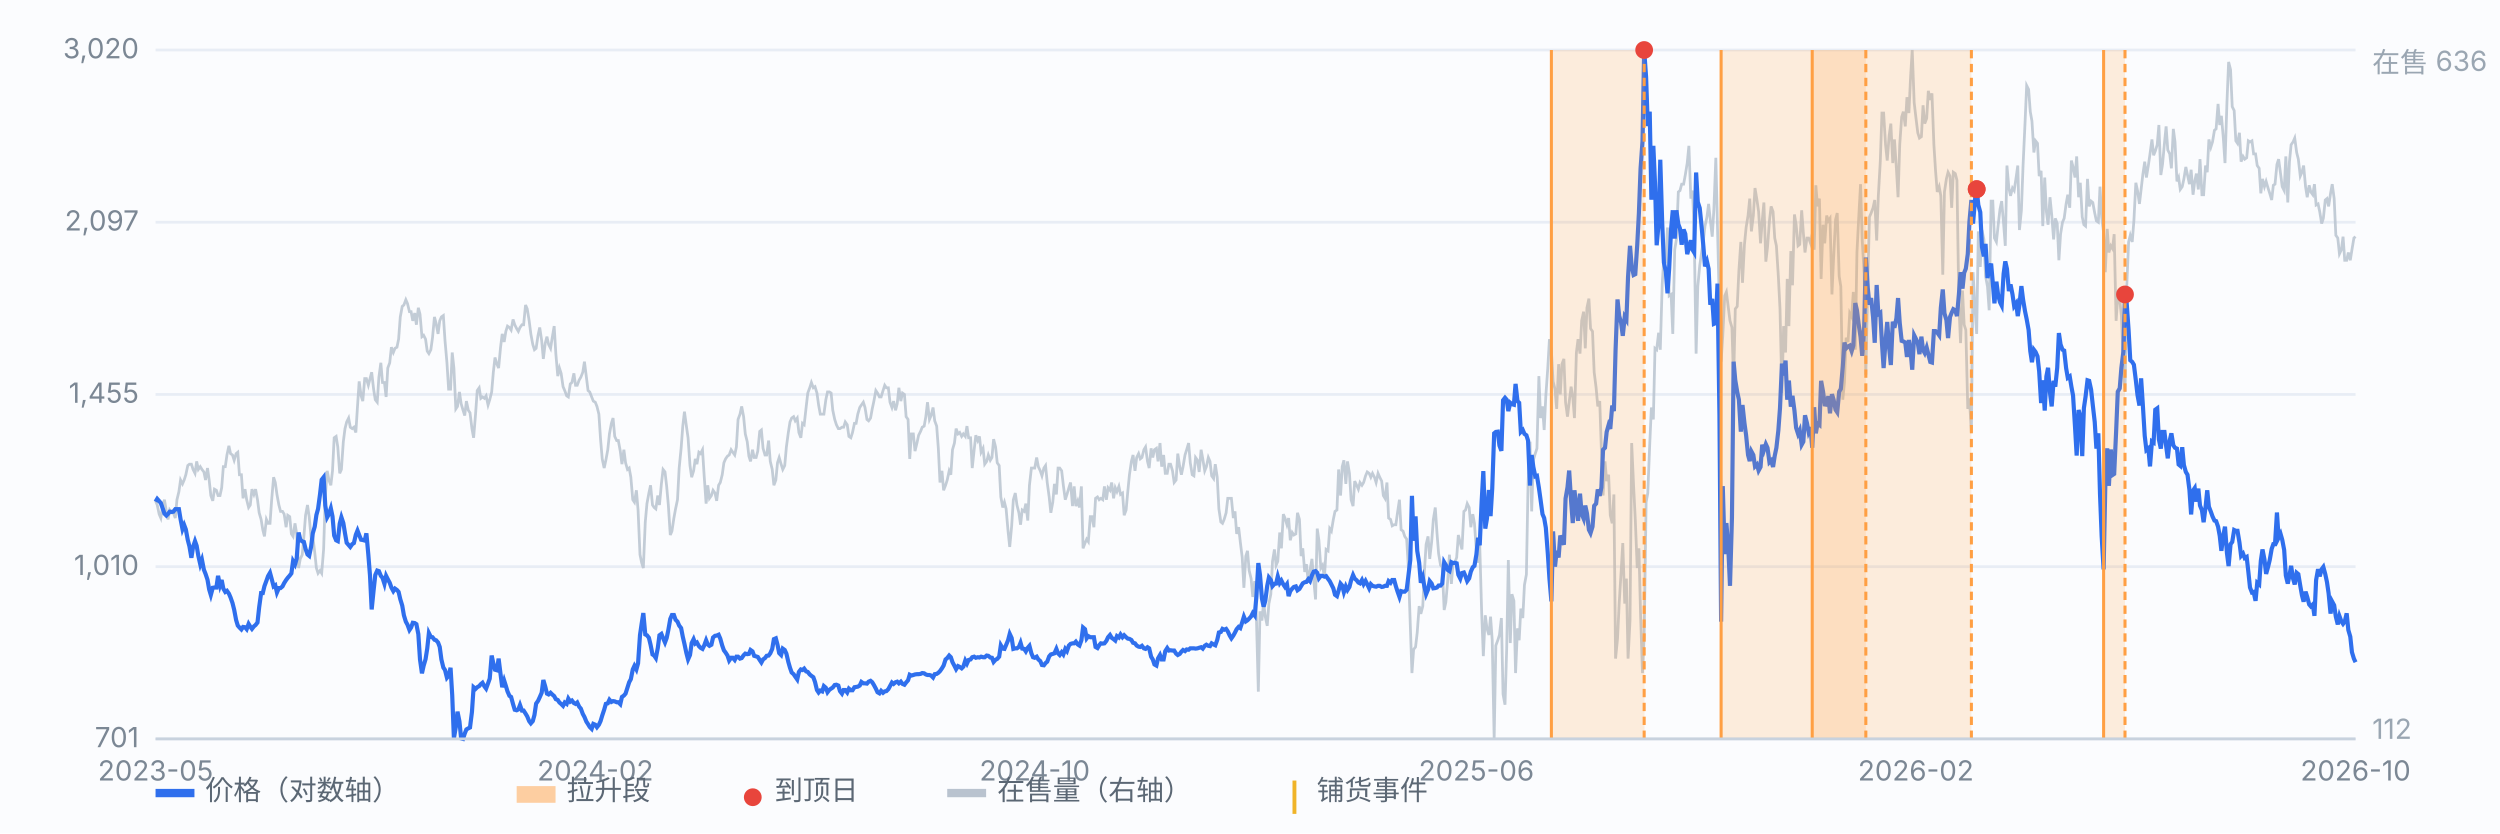
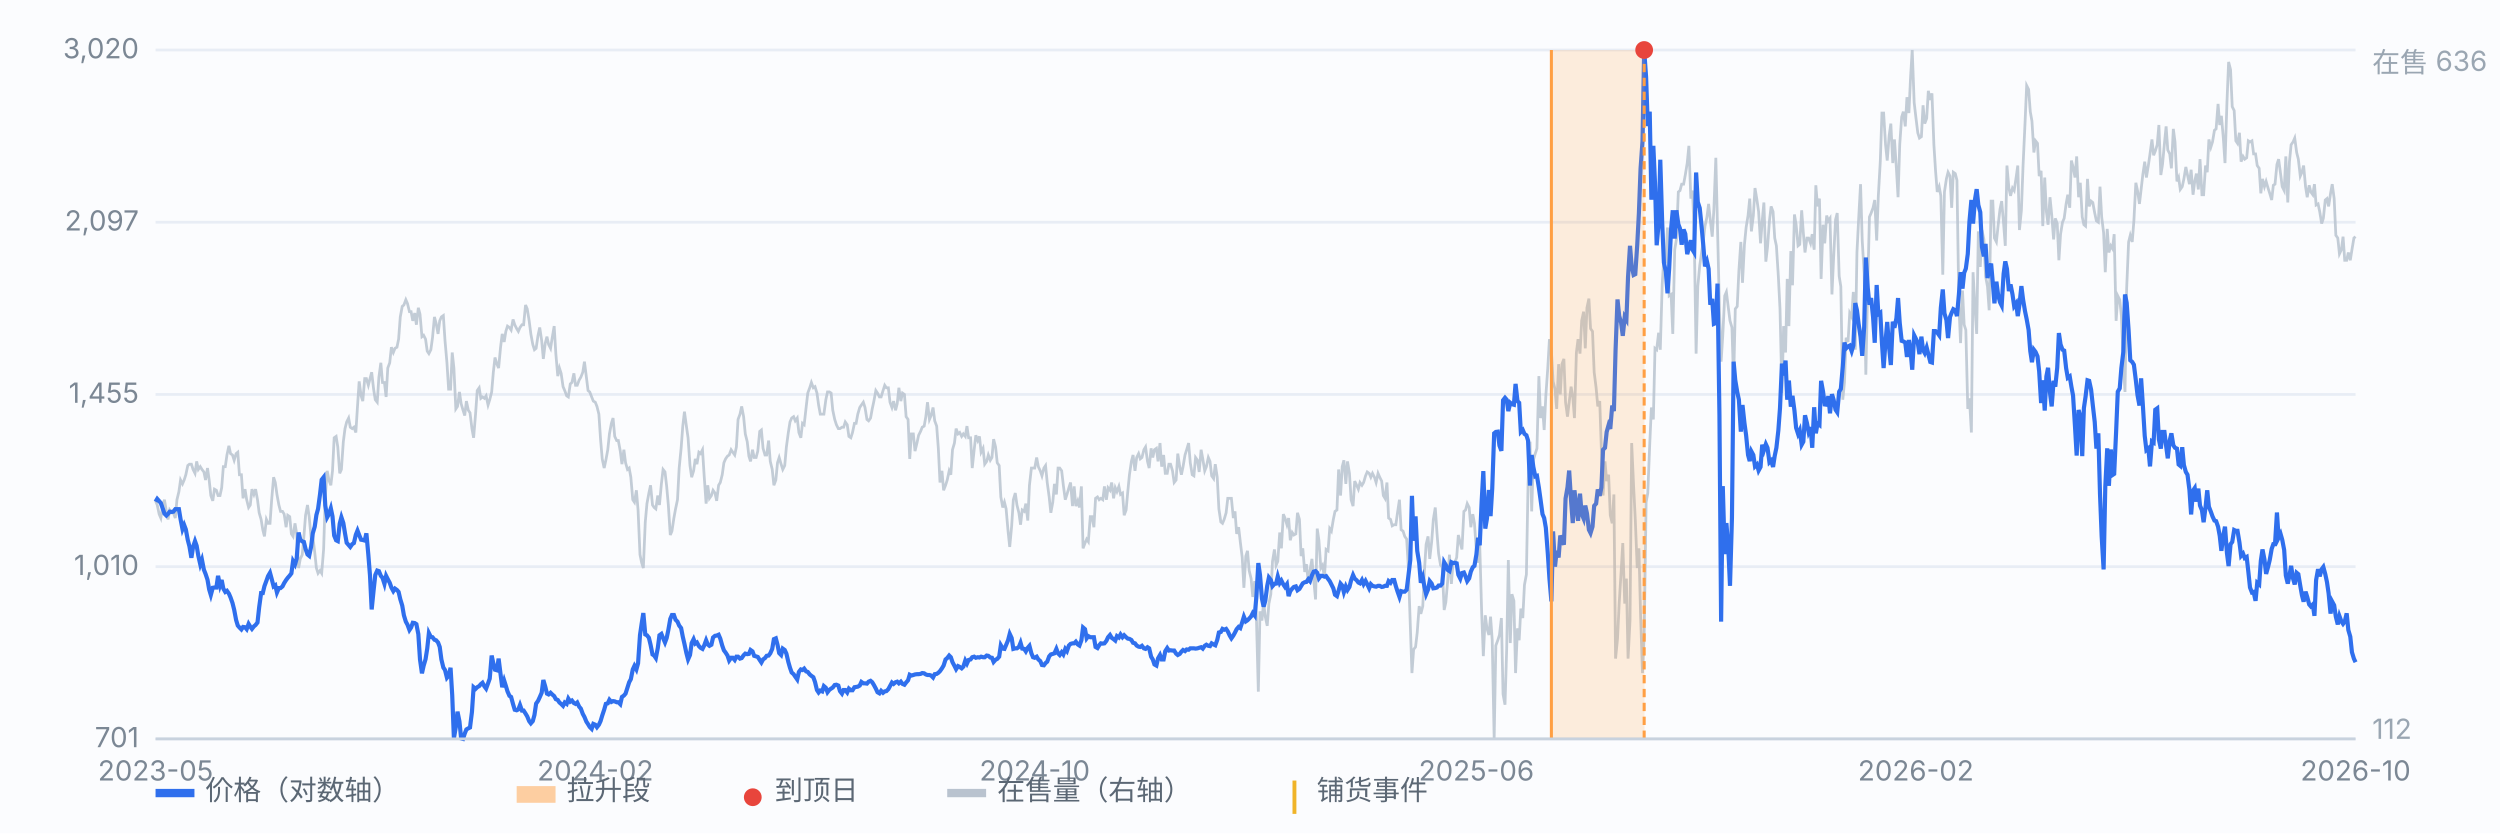
<svg xmlns="http://www.w3.org/2000/svg" viewBox="0 0 900 300" preserveAspectRatio="xMidYMid meet" style="width:100%;max-width:900px;height:auto;display:block" font-family="-apple-system,Segoe UI,Microsoft YaHei,sans-serif" font-size="10">
  <rect x="0" y="0" width="900" height="300" fill="#fbfcfe" />
  <line x1="56" y1="266.0" x2="848" y2="266.0" stroke="#e8edf5" stroke-width="1" />
  <text x="50" y="269.0" text-anchor="end" fill="#7b8794">701</text>
  <line x1="56" y1="204.0" x2="848" y2="204.0" stroke="#e8edf5" stroke-width="1" />
  <text x="50" y="207.0" text-anchor="end" fill="#7b8794">1,010</text>
  <line x1="56" y1="142.0" x2="848" y2="142.0" stroke="#e8edf5" stroke-width="1" />
  <text x="50" y="145.0" text-anchor="end" fill="#7b8794">1,455</text>
  <line x1="56" y1="80.0" x2="848" y2="80.0" stroke="#e8edf5" stroke-width="1" />
  <text x="50" y="83.0" text-anchor="end" fill="#7b8794">2,097</text>
  <line x1="56" y1="18.0" x2="848" y2="18.0" stroke="#e8edf5" stroke-width="1" />
  <text x="50" y="21.0" text-anchor="end" fill="#7b8794">3,020</text>
  <path d="M56.0 180.3 L56.6 181.8 L57.3 185.1 L57.9 186.5 L58.6 181.8 L59.2 179.9 L59.9 184.1 L60.5 187.0 L61.1 183.6 L61.8 184.6 L62.4 184.6 L63.1 186.5 L63.7 179.9 L64.4 177.0 L65.0 172.8 L65.7 174.2 L66.3 172.8 L66.9 170.9 L67.6 167.6 L68.2 167.1 L68.9 167.1 L69.5 169.0 L70.2 170.4 L70.8 166.1 L71.4 169.0 L72.1 168.0 L72.7 169.0 L73.4 169.9 L74.0 172.8 L74.7 168.5 L75.3 172.8 L75.9 178.4 L76.6 180.3 L77.2 176.1 L77.9 176.5 L78.5 178.4 L79.2 178.4 L79.8 175.6 L80.4 168.0 L81.1 168.0 L81.7 163.8 L82.4 160.5 L83.0 163.3 L83.7 163.8 L84.3 165.7 L85.0 163.3 L85.6 162.8 L86.2 170.9 L86.9 170.9 L87.5 179.4 L88.2 176.1 L88.8 179.9 L89.5 182.7 L90.1 181.8 L90.7 176.1 L91.4 178.0 L92.0 176.1 L92.7 179.9 L93.3 184.6 L94.0 187.0 L94.6 190.7 L95.2 193.1 L95.9 187.0 L96.5 188.4 L97.2 188.4 L97.8 179.9 L98.5 171.8 L99.1 173.7 L99.7 178.0 L100.4 181.8 L101.0 184.1 L101.7 184.1 L102.3 185.1 L103.0 189.8 L103.6 185.5 L104.3 186.0 L104.9 192.2 L105.5 193.1 L106.2 188.4 L106.8 192.2 L107.5 204.5 L108.1 201.2 L108.8 199.7 L109.4 193.1 L110.0 185.5 L110.7 181.8 L111.3 186.0 L112.0 193.6 L112.6 193.1 L113.3 198.8 L113.9 204.5 L114.5 206.4 L115.2 205.4 L115.8 206.4 L116.5 197.8 L117.1 178.9 L117.8 169.5 L118.4 172.8 L119.1 174.7 L119.7 169.5 L120.3 157.6 L121.0 157.1 L121.6 160.9 L122.3 170.4 L122.9 169.0 L123.6 159.0 L124.2 154.3 L124.8 151.9 L125.5 150.5 L126.1 153.8 L126.8 154.3 L127.4 153.8 L128.1 155.7 L128.7 146.3 L129.3 137.3 L130.0 142.5 L130.6 144.4 L131.3 136.3 L131.9 136.3 L132.6 138.7 L133.2 136.3 L133.8 134.0 L134.5 140.1 L135.1 143.9 L135.8 144.8 L136.4 135.8 L137.1 130.6 L137.7 137.7 L138.4 137.7 L139.0 142.9 L139.6 132.5 L140.3 130.6 L140.9 125.0 L141.6 126.9 L142.2 125.4 L142.9 125.0 L143.5 122.1 L144.1 114.1 L144.8 110.3 L145.4 109.8 L146.1 107.9 L146.7 109.3 L147.4 112.2 L148.0 112.2 L148.6 115.5 L149.3 112.7 L149.9 116.9 L150.6 110.8 L151.2 113.1 L151.9 121.2 L152.5 120.7 L153.2 122.1 L153.8 126.4 L154.4 127.3 L155.1 125.9 L155.7 121.6 L156.4 114.1 L157.0 116.4 L157.7 120.2 L158.3 115.5 L158.9 114.1 L159.6 113.6 L160.2 122.6 L160.9 130.6 L161.5 140.1 L162.2 140.1 L162.8 126.9 L163.4 132.5 L164.1 147.2 L164.7 146.3 L165.4 141.1 L166.0 145.3 L166.7 147.7 L167.3 149.6 L167.9 144.4 L168.6 147.7 L169.2 148.6 L169.9 154.3 L170.5 157.6 L171.2 149.1 L171.8 140.6 L172.5 139.6 L173.1 143.4 L173.7 142.9 L174.4 143.4 L175.0 142.5 L175.7 145.8 L176.3 143.9 L177.0 141.1 L177.6 134.0 L178.2 128.7 L178.9 131.1 L179.5 132.5 L180.2 125.0 L180.8 120.2 L181.5 123.1 L182.1 119.3 L182.7 117.4 L183.4 117.9 L184.0 118.8 L184.7 115.0 L185.3 116.9 L186.0 118.3 L186.6 119.3 L187.2 117.9 L187.9 116.9 L188.5 116.9 L189.2 109.8 L189.8 111.2 L190.5 115.5 L191.1 120.2 L191.8 124.0 L192.4 125.9 L193.0 125.4 L193.7 120.7 L194.3 117.9 L195.0 122.6 L195.6 129.2 L196.3 123.5 L196.9 121.2 L197.5 124.0 L198.2 125.4 L198.8 121.6 L199.5 117.4 L200.1 127.3 L200.8 135.4 L201.4 132.5 L202.0 134.4 L202.7 139.2 L203.3 140.6 L204.0 142.5 L204.6 142.9 L205.3 138.2 L205.9 137.7 L206.6 134.4 L207.2 138.7 L207.8 138.7 L208.5 136.8 L209.1 135.8 L209.8 134.0 L210.4 130.2 L211.1 135.8 L211.7 140.6 L212.3 141.1 L213.0 142.9 L213.6 144.4 L214.3 144.8 L214.9 146.3 L215.6 149.1 L216.2 158.1 L216.8 165.2 L217.5 168.5 L218.1 165.7 L218.8 161.9 L219.4 156.2 L220.1 152.4 L220.7 150.5 L221.3 157.1 L222.0 158.6 L222.6 158.6 L223.3 162.4 L223.9 167.1 L224.6 161.9 L225.2 166.6 L225.9 169.0 L226.5 168.5 L227.1 171.8 L227.8 179.9 L228.4 180.8 L229.1 176.5 L229.7 183.6 L230.4 199.7 L231.0 202.6 L231.6 204.5 L232.3 187.9 L232.9 181.3 L233.6 177.5 L234.2 174.7 L234.9 181.8 L235.5 182.7 L236.1 183.2 L236.8 178.4 L237.4 181.8 L238.1 174.2 L238.7 169.0 L239.4 169.9 L240.0 175.1 L240.6 181.8 L241.3 192.6 L241.9 191.2 L242.6 186.5 L243.2 183.2 L243.9 179.9 L244.5 168.5 L245.2 161.4 L245.8 153.4 L246.4 148.2 L247.1 153.4 L247.7 157.6 L248.4 167.6 L249.0 171.8 L249.7 169.5 L250.3 165.2 L250.9 167.1 L251.6 162.8 L252.2 163.3 L252.9 161.9 L253.5 171.3 L254.2 181.3 L254.8 174.7 L255.4 179.4 L256.1 178.4 L256.7 176.5 L257.4 177.5 L258.0 180.3 L258.7 174.7 L259.3 173.7 L260.0 170.9 L260.6 166.6 L261.2 165.2 L261.9 164.2 L262.5 163.8 L263.2 161.9 L263.8 162.8 L264.5 163.8 L265.1 160.9 L265.7 151.0 L266.4 149.1 L267.0 146.3 L267.7 150.0 L268.3 156.2 L269.0 159.0 L269.6 164.2 L270.2 166.1 L270.9 161.9 L271.5 164.7 L272.2 164.7 L272.8 162.4 L273.5 155.3 L274.1 154.8 L274.7 161.4 L275.4 163.8 L276.0 163.8 L276.7 158.6 L277.3 166.1 L278.0 169.0 L278.6 174.7 L279.3 172.8 L279.9 166.6 L280.5 164.7 L281.2 167.1 L281.8 169.0 L282.5 167.6 L283.1 160.9 L283.8 155.7 L284.4 151.9 L285.0 150.5 L285.7 150.0 L286.3 151.5 L287.0 150.5 L287.6 155.7 L288.3 157.6 L288.9 152.4 L289.5 152.9 L290.2 146.7 L290.8 141.5 L291.5 139.6 L292.1 137.7 L292.8 139.6 L293.4 139.2 L294.1 141.5 L294.7 145.8 L295.3 149.1 L296.0 149.1 L296.6 149.1 L297.3 143.9 L297.9 141.1 L298.6 141.1 L299.2 141.5 L299.8 147.7 L300.5 151.0 L301.1 152.9 L301.8 154.3 L302.4 154.3 L303.1 153.8 L303.7 153.8 L304.3 151.9 L305.0 152.9 L305.6 157.1 L306.3 157.6 L306.9 155.7 L307.6 152.4 L308.2 152.4 L308.8 149.1 L309.5 146.7 L310.1 145.8 L310.8 144.8 L311.4 146.7 L312.1 151.0 L312.7 151.5 L313.4 150.5 L314.0 147.2 L314.6 144.4 L315.3 140.6 L315.9 141.5 L316.6 142.9 L317.2 142.9 L317.9 140.6 L318.5 138.7 L319.1 139.6 L319.8 139.6 L320.4 144.8 L321.1 146.7 L321.7 144.4 L322.4 147.7 L323.0 145.3 L323.6 139.6 L324.3 144.4 L324.9 141.5 L325.6 142.0 L326.2 150.0 L326.9 151.0 L327.5 165.2 L328.1 156.2 L328.8 156.2 L329.4 162.4 L330.1 159.5 L330.7 156.7 L331.4 155.3 L332.0 153.8 L332.7 153.4 L333.3 150.0 L333.9 144.8 L334.6 151.0 L335.2 149.6 L335.9 146.7 L336.5 151.5 L337.2 153.4 L337.8 161.4 L338.4 173.7 L339.1 169.5 L339.7 176.5 L340.4 174.7 L341.0 172.8 L341.7 169.5 L342.3 170.9 L342.9 161.9 L343.6 159.5 L344.2 154.3 L344.9 156.2 L345.5 155.7 L346.2 157.1 L346.8 156.2 L347.5 157.1 L348.1 153.4 L348.7 157.6 L349.4 157.6 L350.0 168.5 L350.7 161.9 L351.3 156.7 L352.0 158.6 L352.6 157.1 L353.2 162.8 L353.9 161.4 L354.5 167.1 L355.2 166.1 L355.8 163.8 L356.5 165.7 L357.1 164.7 L357.7 158.1 L358.4 160.9 L359.0 166.6 L359.7 167.6 L360.3 178.9 L361.0 182.7 L361.6 180.8 L362.2 183.2 L362.9 191.2 L363.5 196.9 L364.2 189.3 L364.8 179.9 L365.5 177.5 L366.1 181.8 L366.8 184.6 L367.4 188.9 L368.0 183.6 L368.7 184.1 L369.3 181.3 L370.0 187.4 L370.6 174.7 L371.3 168.5 L371.9 168.5 L372.5 168.5 L373.2 164.7 L373.8 168.0 L374.5 169.5 L375.1 171.3 L375.8 168.5 L376.4 167.6 L377.0 173.7 L377.7 178.9 L378.3 184.6 L379.0 180.8 L379.6 174.2 L380.3 178.0 L380.9 168.5 L381.5 168.5 L382.2 169.5 L382.8 174.7 L383.5 179.9 L384.1 178.0 L384.8 175.6 L385.4 173.7 L386.1 182.2 L386.7 175.1 L387.3 182.2 L388.0 180.3 L388.6 182.7 L389.3 175.1 L389.9 197.4 L390.6 195.5 L391.2 194.1 L391.8 195.0 L392.5 186.0 L393.1 186.0 L393.8 189.8 L394.4 179.4 L395.1 178.9 L395.7 179.9 L396.3 179.4 L397.0 179.9 L397.6 175.1 L398.3 179.9 L398.9 175.6 L399.6 176.5 L400.2 173.7 L400.9 179.4 L401.5 175.6 L402.1 177.0 L402.8 175.1 L403.4 178.0 L404.1 177.5 L404.7 185.5 L405.4 183.6 L406.0 177.0 L406.6 170.9 L407.3 166.1 L407.9 163.8 L408.6 169.5 L409.2 164.7 L409.9 163.3 L410.5 165.2 L411.1 164.7 L411.8 161.9 L412.4 160.9 L413.1 166.1 L413.7 168.5 L414.4 161.4 L415.0 164.7 L415.6 161.9 L416.3 161.4 L416.9 166.1 L417.6 159.5 L418.2 168.0 L418.9 163.8 L419.5 170.4 L420.2 170.4 L420.8 167.1 L421.4 167.1 L422.1 169.5 L422.7 173.7 L423.4 172.8 L424.0 163.3 L424.7 168.0 L425.3 170.9 L425.9 168.0 L426.6 163.8 L427.2 161.9 L427.9 159.5 L428.5 166.6 L429.2 170.9 L429.8 171.3 L430.4 164.7 L431.1 165.7 L431.7 169.9 L432.4 161.9 L433.0 165.2 L433.7 169.5 L434.3 168.0 L435.0 164.7 L435.6 166.1 L436.2 171.3 L436.9 172.3 L437.5 167.1 L438.2 171.8 L438.8 183.2 L439.5 187.9 L440.1 188.4 L440.7 187.0 L441.4 184.6 L442.0 179.4 L442.7 179.4 L443.3 179.4 L444.0 186.5 L444.6 184.1 L445.2 192.2 L445.9 189.8 L446.5 195.0 L447.2 200.7 L447.8 211.6 L448.5 200.2 L449.1 198.3 L449.7 205.4 L450.4 208.3 L451.0 214.9 L451.7 209.2 L452.3 222.0 L453.0 249.0 L453.6 220.1 L454.3 223.4 L454.9 216.8 L455.5 222.0 L456.2 225.3 L456.8 217.3 L457.5 213.9 L458.1 202.1 L458.8 197.8 L459.4 203.5 L460.0 202.1 L460.7 191.7 L461.3 197.4 L462.0 185.1 L462.6 186.5 L463.3 188.9 L463.9 186.5 L464.5 194.5 L465.2 191.7 L465.8 192.6 L466.5 192.2 L467.1 184.6 L467.8 187.0 L468.4 200.2 L469.0 197.4 L469.7 205.9 L470.3 203.1 L471.0 209.7 L471.6 205.4 L472.3 201.2 L472.9 208.3 L473.6 215.8 L474.2 190.3 L474.8 194.5 L475.5 204.5 L476.1 203.5 L476.8 207.8 L477.4 197.8 L478.1 198.3 L478.7 190.3 L479.3 191.2 L480.0 187.0 L480.6 184.1 L481.3 183.6 L481.9 169.0 L482.6 178.4 L483.2 168.0 L483.8 165.7 L484.5 174.2 L485.1 166.1 L485.8 170.4 L486.4 179.9 L487.1 182.2 L487.7 173.2 L488.4 174.7 L489.0 176.1 L489.6 173.7 L490.3 174.7 L490.9 173.7 L491.6 171.3 L492.2 169.9 L492.9 170.4 L493.5 171.8 L494.1 170.4 L494.8 171.8 L495.4 173.7 L496.1 170.4 L496.7 171.8 L497.4 173.2 L498.0 178.4 L498.6 179.4 L499.3 173.7 L499.9 186.5 L500.6 187.0 L501.2 189.3 L501.9 188.9 L502.5 188.9 L503.1 184.6 L503.8 179.9 L504.4 190.7 L505.1 191.2 L505.7 193.1 L506.4 194.1 L507.0 204.0 L507.7 224.8 L508.3 242.3 L508.9 233.8 L509.6 232.9 L510.2 227.7 L510.9 218.2 L511.5 221.0 L512.2 218.2 L512.8 205.4 L513.4 196.0 L514.1 193.1 L514.7 201.2 L515.4 195.0 L516.0 187.0 L516.7 182.7 L517.3 191.7 L517.9 199.3 L518.6 203.5 L519.2 204.0 L519.9 219.6 L520.5 216.8 L521.2 208.7 L521.8 199.7 L522.5 210.2 L523.1 202.6 L523.7 202.6 L524.4 200.7 L525.0 192.6 L525.7 195.5 L526.3 197.8 L527.0 184.1 L527.6 183.6 L528.2 181.3 L528.9 182.7 L529.5 189.8 L530.2 185.1 L530.8 188.4 L531.5 198.3 L532.1 202.6 L532.7 196.0 L533.4 220.6 L534.0 236.2 L534.7 221.5 L535.3 226.2 L536.0 228.6 L536.6 222.0 L537.2 230.5 L537.9 266.0 L538.5 232.4 L539.2 230.5 L539.8 228.6 L540.5 222.5 L541.1 249.9 L541.8 253.7 L542.4 233.8 L543.0 201.6 L543.7 231.5 L544.3 213.9 L545.0 216.3 L545.6 242.3 L546.3 226.2 L546.9 230.5 L547.5 219.1 L548.2 222.5 L548.8 210.6 L549.5 206.8 L550.1 174.2 L550.8 159.0 L551.4 184.1 L552.0 165.7 L552.7 163.3 L553.3 161.4 L554.0 135.4 L554.6 150.5 L555.3 146.3 L555.9 154.8 L556.5 142.5 L557.2 132.5 L557.8 122.1 L558.5 126.4 L559.1 137.3 L559.8 140.1 L560.4 147.2 L561.1 131.1 L561.7 142.0 L562.3 131.1 L563.0 129.2 L563.6 144.8 L564.3 150.0 L564.9 144.8 L565.6 139.2 L566.2 142.9 L566.8 150.5 L567.5 126.9 L568.1 122.1 L568.8 127.3 L569.4 115.5 L570.1 112.2 L570.7 125.4 L571.3 110.8 L572.0 107.5 L572.6 118.3 L573.3 119.3 L573.9 134.0 L574.6 139.6 L575.2 146.3 L575.9 144.4 L576.5 161.9 L577.1 178.4 L577.8 166.1 L578.4 173.2 L579.1 170.9 L579.7 185.5 L580.4 188.4 L581.0 178.0 L581.6 237.1 L582.3 230.0 L582.9 217.3 L583.6 205.9 L584.2 195.5 L584.9 217.3 L585.5 208.3 L586.1 237.1 L586.8 223.4 L587.4 159.5 L588.1 175.1 L588.7 187.0 L589.4 204.5 L590.0 197.4 L590.6 221.0 L591.3 242.3 L591.9 229.1 L592.6 180.8 L593.2 177.5 L593.9 160.0 L594.5 146.7 L595.2 151.0 L595.8 125.4 L596.4 125.9 L597.1 119.8 L597.7 125.9 L598.4 102.2 L599.0 92.8 L599.7 93.7 L600.3 81.9 L600.9 106.5 L601.6 106.0 L602.2 120.2 L602.9 89.9 L603.5 86.2 L604.2 69.1 L604.8 68.6 L605.4 66.3 L606.1 66.3 L606.7 63.0 L607.4 58.7 L608.0 52.5 L608.7 71.5 L609.3 68.6 L609.9 83.3 L610.6 127.3 L611.2 103.2 L611.9 95.6 L612.5 91.4 L613.2 86.6 L613.8 81.4 L614.5 78.1 L615.1 73.4 L615.7 79.1 L616.4 85.2 L617.0 75.3 L617.7 56.8 L618.3 81.9 L619.0 111.2 L619.6 130.2 L620.2 120.7 L620.9 106.5 L621.5 105.1 L622.2 110.8 L622.8 115.5 L623.5 117.9 L624.1 137.7 L624.7 111.2 L625.4 110.3 L626.0 97.5 L626.7 87.1 L627.3 101.8 L628.0 88.0 L628.6 81.9 L629.3 77.6 L629.9 71.5 L630.5 83.3 L631.2 77.6 L631.8 67.7 L632.5 72.0 L633.1 76.2 L633.8 87.6 L634.4 79.5 L635.0 72.9 L635.7 94.2 L636.3 89.0 L637.0 79.5 L637.6 74.3 L638.3 76.2 L638.9 85.7 L639.5 88.5 L640.2 99.4 L640.8 111.2 L641.5 141.5 L642.1 117.4 L642.8 126.9 L643.4 100.4 L644.0 117.4 L644.7 90.4 L645.3 102.7 L646.0 77.2 L646.6 80.9 L647.3 88.5 L647.9 88.0 L648.6 75.7 L649.2 83.8 L649.8 90.9 L650.5 85.7 L651.1 85.7 L651.8 87.6 L652.4 84.3 L653.1 89.9 L653.7 66.7 L654.3 74.3 L655.0 71.5 L655.6 100.4 L656.3 80.9 L656.9 87.6 L657.6 77.6 L658.2 79.5 L658.8 78.6 L659.5 106.0 L660.1 92.8 L660.8 79.1 L661.4 76.7 L662.1 99.4 L662.7 103.2 L663.4 143.9 L664.0 137.7 L664.6 121.6 L665.3 123.1 L665.9 112.7 L666.6 114.1 L667.2 105.1 L667.9 125.9 L668.5 90.9 L669.1 79.1 L669.8 66.3 L670.4 86.6 L671.1 98.5 L671.7 134.9 L672.4 101.8 L673.0 78.1 L673.6 76.7 L674.3 74.8 L674.9 72.0 L675.6 86.6 L676.2 70.5 L676.9 58.2 L677.5 40.7 L678.1 40.7 L678.8 52.1 L679.4 57.8 L680.1 48.8 L680.7 44.5 L681.4 58.7 L682.0 50.2 L682.7 60.6 L683.3 71.0 L683.9 52.1 L684.6 42.1 L685.2 40.2 L685.9 45.5 L686.5 35.0 L687.2 40.7 L687.8 27.9 L688.4 18.0 L689.1 36.9 L689.7 42.1 L690.4 47.8 L691.0 49.7 L691.7 49.2 L692.3 37.9 L692.9 44.5 L693.6 42.6 L694.2 32.7 L694.9 36.0 L695.5 33.6 L696.2 52.1 L696.8 61.5 L697.4 69.1 L698.1 67.2 L698.7 70.5 L699.4 98.9 L700.0 69.1 L700.7 64.4 L701.3 62.0 L702.0 63.4 L702.6 74.8 L703.2 62.0 L703.9 62.5 L704.5 64.9 L705.2 109.8 L705.8 123.5 L706.5 104.6 L707.1 116.9 L707.7 118.8 L708.4 147.2 L709.0 143.4 L709.7 155.7 L710.3 98.0 L711.0 110.8 L711.6 120.2 L712.2 83.3 L712.9 96.1 L713.5 82.8 L714.2 86.2 L714.8 99.4 L715.5 103.2 L716.1 111.7 L716.8 72.4 L717.4 72.4 L718.0 85.7 L718.7 87.1 L719.3 81.4 L720.0 75.3 L720.6 72.4 L721.3 80.5 L721.9 88.5 L722.5 59.6 L723.2 67.7 L723.8 70.5 L724.5 67.7 L725.1 68.6 L725.8 63.9 L726.4 59.6 L727.0 82.8 L727.7 75.7 L728.3 59.6 L729.0 44.5 L729.6 30.8 L730.3 32.2 L730.9 40.2 L731.5 43.6 L732.2 54.9 L732.8 50.7 L733.5 51.6 L734.1 63.4 L734.8 61.5 L735.4 81.4 L736.1 63.9 L736.7 76.2 L737.3 80.9 L738.0 71.0 L738.6 77.2 L739.3 86.2 L739.9 78.6 L740.6 80.5 L741.2 93.7 L741.8 84.3 L742.5 80.0 L743.1 78.6 L743.8 73.4 L744.4 70.1 L745.1 74.8 L745.7 57.8 L746.3 60.1 L747.0 63.9 L747.6 56.3 L748.3 71.0 L748.9 65.8 L749.6 78.1 L750.2 80.9 L750.8 81.4 L751.5 64.4 L752.1 74.3 L752.8 72.4 L753.4 72.9 L754.1 76.7 L754.7 79.5 L755.4 80.0 L756.0 67.2 L756.6 78.1 L757.3 83.8 L757.9 98.0 L758.6 82.4 L759.2 90.9 L759.9 88.5 L760.5 89.5 L761.1 84.3 L761.8 115.5 L762.4 106.5 L763.1 107.9 L763.7 113.6 L764.4 130.6 L765.0 141.1 L765.6 103.7 L766.3 87.1 L766.9 84.7 L767.6 87.1 L768.2 79.5 L768.9 65.8 L769.5 68.6 L770.2 73.4 L770.8 68.2 L771.4 63.0 L772.1 58.2 L772.7 63.9 L773.4 59.6 L774.0 55.4 L774.7 50.2 L775.3 55.9 L775.9 54.4 L776.6 52.1 L777.2 45.0 L777.9 63.0 L778.5 59.2 L779.2 51.6 L779.8 45.5 L780.4 54.0 L781.1 55.4 L781.7 60.6 L782.4 46.4 L783.0 51.1 L783.7 65.3 L784.3 63.9 L784.9 68.2 L785.6 67.2 L786.2 64.4 L786.9 60.1 L787.5 63.0 L788.2 66.3 L788.8 61.1 L789.5 70.1 L790.1 65.3 L790.7 62.5 L791.4 68.2 L792.0 57.3 L792.7 70.1 L793.3 70.1 L794.0 59.6 L794.6 62.0 L795.2 50.2 L795.9 53.0 L796.5 51.1 L797.2 46.9 L797.8 46.4 L798.5 37.4 L799.1 45.0 L799.7 41.7 L800.4 49.7 L801.0 58.7 L801.7 36.9 L802.3 22.3 L803.0 25.1 L803.6 38.4 L804.3 39.8 L804.9 50.7 L805.5 51.6 L806.2 47.8 L806.8 58.2 L807.5 56.3 L808.1 57.3 L808.8 56.8 L809.4 50.7 L810.0 51.1 L810.7 50.7 L811.3 55.4 L812.0 55.4 L812.6 59.6 L813.3 60.6 L813.9 69.6 L814.5 64.4 L815.2 67.2 L815.8 65.3 L816.5 67.7 L817.1 69.6 L817.8 72.0 L818.4 66.7 L819.0 66.3 L819.7 59.2 L820.3 57.3 L821.0 62.5 L821.6 67.2 L822.3 68.6 L822.9 56.3 L823.6 72.9 L824.2 58.2 L824.8 52.1 L825.5 51.1 L826.1 49.7 L826.8 54.9 L827.4 57.3 L828.1 63.4 L828.7 62.0 L829.3 59.6 L830.0 67.2 L830.6 71.0 L831.3 66.7 L831.9 69.1 L832.6 70.1 L833.2 66.3 L833.8 73.8 L834.5 73.4 L835.1 76.2 L835.8 80.5 L836.4 78.6 L837.1 72.0 L837.7 71.5 L838.3 74.3 L839.0 69.6 L839.6 66.3 L840.3 71.5 L840.9 84.7 L841.6 85.7 L842.2 91.4 L842.9 89.9 L843.5 85.2 L844.1 93.7 L844.8 93.7 L845.4 90.9 L846.1 93.7 L846.7 89.9 L847.4 85.7 L848.0 85.2" fill="none" stroke="#b9c3cf" stroke-width="1" opacity="0.85" />
  <text x="854" y="26" fill="#9aa6b2">在售 636</text>
  <text x="854" y="266" fill="#9aa6b2">112</text>
  <path d="M56.0 180.6 L56.6 179.6 L57.3 180.4 L57.9 181.1 L58.6 183.1 L59.2 184.9 L59.9 185.6 L60.5 185.0 L61.1 184.2 L61.8 184.3 L62.4 184.2 L63.1 183.3 L63.7 183.3 L64.4 183.3 L65.0 186.9 L65.7 190.5 L66.3 189.0 L66.9 190.6 L67.6 194.4 L68.2 196.7 L68.9 200.8 L69.5 196.9 L70.2 194.8 L70.8 196.5 L71.4 200.1 L72.1 203.2 L72.7 201.5 L73.4 205.1 L74.0 206.6 L74.7 208.7 L75.3 212.2 L75.9 214.2 L76.6 211.6 L77.2 211.5 L77.9 211.5 L78.5 207.3 L79.2 210.7 L79.8 208.8 L80.4 211.9 L81.1 213.1 L81.7 212.7 L82.4 213.7 L83.0 215.1 L83.7 217.1 L84.3 219.5 L85.0 223.2 L85.6 225.2 L86.2 225.9 L86.9 226.6 L87.5 225.7 L88.2 225.8 L88.8 226.5 L89.5 224.6 L90.1 225.6 L90.7 226.4 L91.4 225.5 L92.0 225.0 L92.7 224.1 L93.3 218.6 L94.0 213.5 L94.6 213.5 L95.2 211.0 L95.9 209.1 L96.5 207.4 L97.2 206.2 L97.8 208.4 L98.5 211.1 L99.1 210.7 L99.7 213.3 L100.4 211.7 L101.0 211.7 L101.7 211.1 L102.3 209.9 L103.0 208.8 L103.6 208.0 L104.3 207.2 L104.9 206.4 L105.5 202.0 L106.2 203.2 L106.8 201.1 L107.5 191.7 L108.1 194.3 L108.8 194.9 L109.4 195.1 L110.0 197.6 L110.7 199.6 L111.3 200.1 L112.0 196.8 L112.6 192.0 L113.3 189.6 L113.9 185.4 L114.5 183.2 L115.2 178.0 L115.8 172.7 L116.5 171.8 L117.1 182.0 L117.8 186.2 L118.4 185.1 L119.1 183.0 L119.7 185.9 L120.3 192.8 L121.0 194.5 L121.6 194.8 L122.3 188.5 L122.9 186.2 L123.6 188.3 L124.2 192.0 L124.8 195.4 L125.5 196.2 L126.1 196.9 L126.8 195.9 L127.4 195.5 L128.1 192.5 L128.7 191.0 L129.3 192.6 L130.0 194.3 L130.6 194.4 L131.3 194.6 L131.9 192.0 L132.6 199.7 L133.2 207.2 L133.8 219.4 L134.5 212.5 L135.1 207.0 L135.8 205.4 L136.4 205.6 L137.1 207.3 L137.7 208.0 L138.4 210.2 L139.0 207.3 L139.6 208.5 L140.3 209.8 L140.9 211.5 L141.6 212.8 L142.2 211.9 L142.9 212.4 L143.5 213.1 L144.1 215.7 L144.8 218.0 L145.4 221.5 L146.1 223.8 L146.7 224.9 L147.4 226.8 L148.0 225.9 L148.6 224.2 L149.3 224.3 L149.9 224.7 L150.6 228.3 L151.2 237.4 L151.9 242.4 L152.5 239.7 L153.2 237.3 L153.8 233.5 L154.4 227.9 L155.1 229.3 L155.7 229.4 L156.4 230.3 L157.0 230.5 L157.7 231.3 L158.3 232.9 L158.9 237.4 L159.6 240.3 L160.2 241.2 L160.9 244.0 L161.5 243.3 L162.2 240.4 L162.8 250.3 L163.4 265.8 L164.1 261.7 L164.7 256.2 L165.4 259.7 L166.0 265.8 L166.7 266.0 L167.3 264.1 L167.9 262.6 L168.6 262.2 L169.2 261.9 L169.9 256.3 L170.5 247.4 L171.2 248.0 L171.8 247.4 L172.5 247.0 L173.1 246.3 L173.7 245.8 L174.4 247.1 L175.0 247.9 L175.7 246.0 L176.3 244.3 L177.0 236.0 L177.6 238.8 L178.2 241.1 L178.9 241.3 L179.5 237.1 L180.2 242.7 L180.8 247.4 L181.5 245.0 L182.1 246.9 L182.7 248.9 L183.4 250.5 L184.0 250.9 L184.7 253.5 L185.3 255.5 L186.0 255.7 L186.6 255.4 L187.2 253.8 L187.9 255.8 L188.5 255.8 L189.2 256.9 L189.8 257.9 L190.5 259.6 L191.1 260.4 L191.8 259.6 L192.4 257.4 L193.0 253.3 L193.7 252.3 L194.3 251.0 L195.0 249.4 L195.6 244.8 L196.3 247.2 L196.9 249.7 L197.5 250.0 L198.2 249.4 L198.8 250.0 L199.5 250.6 L200.1 251.7 L200.8 252.0 L201.4 252.9 L202.0 253.4 L202.7 254.1 L203.3 252.9 L204.0 253.4 L204.6 251.5 L205.3 252.6 L205.9 252.2 L206.6 253.1 L207.2 253.4 L207.8 252.9 L208.5 254.4 L209.1 255.1 L209.8 257.0 L210.4 258.1 L211.1 259.8 L211.7 260.7 L212.3 261.7 L213.0 262.4 L213.6 260.6 L214.3 260.9 L214.9 261.8 L215.6 260.9 L216.2 259.6 L216.8 257.6 L217.5 255.5 L218.1 253.4 L218.8 253.2 L219.4 251.9 L220.1 252.7 L220.7 252.4 L221.3 252.5 L222.0 252.8 L222.6 252.8 L223.3 253.5 L223.9 250.9 L224.6 250.4 L225.2 249.7 L225.9 247.5 L226.5 245.6 L227.1 244.5 L227.8 241.0 L228.4 239.7 L229.1 241.0 L229.7 238.8 L230.4 228.6 L231.0 224.5 L231.6 220.7 L232.3 228.4 L232.9 228.7 L233.6 229.6 L234.2 232.1 L234.9 235.6 L235.5 236.0 L236.1 236.9 L236.8 233.3 L237.4 228.7 L238.1 228.2 L238.7 229.7 L239.4 231.3 L240.0 229.7 L240.6 226.8 L241.3 222.8 L241.9 221.4 L242.6 221.4 L243.2 223.1 L243.9 223.8 L244.5 225.2 L245.2 226.1 L245.8 229.2 L246.4 231.8 L247.1 235.1 L247.7 237.4 L248.4 235.8 L249.0 231.5 L249.7 230.1 L250.3 231.7 L250.9 231.3 L251.6 232.6 L252.2 233.2 L252.9 233.6 L253.5 232.4 L254.2 230.5 L254.8 232.0 L255.4 232.5 L256.1 232.1 L256.7 229.5 L257.4 228.9 L258.0 228.8 L258.7 228.5 L259.3 229.9 L260.0 232.4 L260.6 234.1 L261.2 234.9 L261.9 236.0 L262.5 237.8 L263.2 236.8 L263.8 236.8 L264.5 237.6 L265.1 236.4 L265.7 236.4 L266.4 237.1 L267.0 236.9 L267.7 235.9 L268.3 235.3 L269.0 235.5 L269.6 235.4 L270.2 234.0 L270.9 234.5 L271.5 236.1 L272.2 236.3 L272.8 236.5 L273.5 237.6 L274.1 238.5 L274.7 237.4 L275.4 236.9 L276.0 236.1 L276.7 236.0 L277.3 235.2 L278.0 233.6 L278.6 230.1 L279.3 229.8 L279.9 232.1 L280.5 235.1 L281.2 235.8 L281.8 233.5 L282.5 234.0 L283.1 235.3 L283.8 238.3 L284.4 240.4 L285.0 242.1 L285.7 242.7 L286.3 243.6 L287.0 244.6 L287.6 241.9 L288.3 241.0 L288.9 241.2 L289.5 240.7 L290.2 241.7 L290.8 241.9 L291.5 242.8 L292.1 243.3 L292.8 243.8 L293.4 245.5 L294.1 248.4 L294.7 249.3 L295.3 248.6 L296.0 248.9 L296.6 247.0 L297.3 247.6 L297.9 249.2 L298.6 248.3 L299.2 247.9 L299.8 247.5 L300.5 246.6 L301.1 246.5 L301.8 246.8 L302.4 248.8 L303.1 249.7 L303.7 248.4 L304.3 248.4 L305.0 249.3 L305.6 247.9 L306.3 248.5 L306.9 248.5 L307.6 247.4 L308.2 247.3 L308.8 247.2 L309.5 246.8 L310.1 245.5 L310.8 246.0 L311.4 246.0 L312.1 246.1 L312.7 245.4 L313.4 245.1 L314.0 245.6 L314.6 246.6 L315.3 247.9 L315.9 249.2 L316.6 249.6 L317.2 248.7 L317.9 249.4 L318.5 248.9 L319.1 248.8 L319.8 248.1 L320.4 247.0 L321.1 245.7 L321.7 246.2 L322.4 245.6 L323.0 245.4 L323.6 246.0 L324.3 245.4 L324.9 246.2 L325.6 246.5 L326.2 245.7 L326.9 244.9 L327.5 242.9 L328.1 243.2 L328.8 243.0 L329.4 242.8 L330.1 242.7 L330.7 242.7 L331.4 242.6 L332.0 242.3 L332.7 242.4 L333.3 242.8 L333.9 243.0 L334.6 243.0 L335.2 243.2 L335.9 243.9 L336.5 242.7 L337.2 242.6 L337.8 242.2 L338.4 241.6 L339.1 240.6 L339.7 239.6 L340.4 237.4 L341.0 236.9 L341.7 236.0 L342.3 236.6 L342.9 238.4 L343.6 239.7 L344.2 240.9 L344.9 239.8 L345.5 240.1 L346.2 240.6 L346.8 240.0 L347.5 237.8 L348.1 238.9 L348.7 237.6 L349.4 237.4 L350.0 236.6 L350.7 236.4 L351.3 236.8 L352.0 236.6 L352.6 236.7 L353.2 236.4 L353.9 236.6 L354.5 236.6 L355.2 236.0 L355.8 236.1 L356.5 236.7 L357.1 236.8 L357.7 238.3 L358.4 237.5 L359.0 237.2 L359.7 236.4 L360.3 232.3 L361.0 233.5 L361.6 233.6 L362.2 232.2 L362.9 230.5 L363.5 228.2 L364.2 229.7 L364.8 233.6 L365.5 233.4 L366.1 233.4 L366.8 232.9 L367.4 231.4 L368.0 233.5 L368.7 233.6 L369.3 234.5 L370.0 233.2 L370.6 232.5 L371.3 235.2 L371.9 236.6 L372.5 236.8 L373.2 236.4 L373.8 237.4 L374.5 238.0 L375.1 239.4 L375.8 239.5 L376.4 238.7 L377.0 238.2 L377.7 236.3 L378.3 235.6 L379.0 235.4 L379.6 235.2 L380.3 233.6 L380.9 235.2 L381.5 235.8 L382.2 234.8 L382.8 235.6 L383.5 233.6 L384.1 234.4 L384.8 232.4 L385.4 231.8 L386.1 231.6 L386.7 231.6 L387.3 231.0 L388.0 232.0 L388.6 232.4 L389.3 230.5 L389.9 225.9 L390.6 226.5 L391.2 229.8 L391.8 229.0 L392.5 229.4 L393.1 229.4 L393.8 229.4 L394.4 232.9 L395.1 233.3 L395.7 232.3 L396.3 231.6 L397.0 231.7 L397.6 231.6 L398.3 230.7 L398.9 229.4 L399.6 228.6 L400.2 229.6 L400.9 230.1 L401.5 230.6 L402.1 229.0 L402.8 229.5 L403.4 228.4 L404.1 229.4 L404.7 228.7 L405.4 229.4 L406.0 229.9 L406.6 230.0 L407.3 230.4 L407.9 231.4 L408.6 231.6 L409.2 232.4 L409.9 232.8 L410.5 232.9 L411.1 232.5 L411.8 233.4 L412.4 233.6 L413.1 233.0 L413.7 233.4 L414.4 236.4 L415.0 237.4 L415.6 239.2 L416.3 239.6 L416.9 237.0 L417.6 235.8 L418.2 237.4 L418.9 237.4 L419.5 234.4 L420.2 233.3 L420.8 234.2 L421.4 234.1 L422.1 234.2 L422.7 234.2 L423.4 235.3 L424.0 235.8 L424.7 235.4 L425.3 234.6 L425.9 234.0 L426.6 234.4 L427.2 233.8 L427.9 233.9 L428.5 233.4 L429.2 233.4 L429.8 233.4 L430.4 233.5 L431.1 233.4 L431.7 233.2 L432.4 233.0 L433.0 233.5 L433.7 232.5 L434.3 232.1 L435.0 232.5 L435.6 232.6 L436.2 231.6 L436.9 232.0 L437.5 232.3 L438.2 230.4 L438.8 227.7 L439.5 227.5 L440.1 226.4 L440.7 226.7 L441.4 226.4 L442.0 227.3 L442.7 228.8 L443.3 229.8 L444.0 228.8 L444.6 227.7 L445.2 226.5 L445.9 225.7 L446.5 226.1 L447.2 224.0 L447.8 222.0 L448.5 223.7 L449.1 223.3 L449.7 222.7 L450.4 221.9 L451.0 220.7 L451.7 221.6 L452.3 214.8 L453.0 202.7 L453.6 207.0 L454.3 215.5 L454.9 218.4 L455.5 216.3 L456.2 210.9 L456.8 207.9 L457.5 208.8 L458.1 211.0 L458.8 210.2 L459.4 210.1 L460.0 207.5 L460.7 209.9 L461.3 209.0 L462.0 210.4 L462.6 211.3 L463.3 210.3 L463.9 214.6 L464.5 212.8 L465.2 211.9 L465.8 211.3 L466.5 211.1 L467.1 212.5 L467.8 212.0 L468.4 211.0 L469.0 210.0 L469.7 209.6 L470.3 209.5 L471.0 208.5 L471.6 209.2 L472.3 207.1 L472.9 205.8 L473.6 205.6 L474.2 206.2 L474.8 208.2 L475.5 207.3 L476.1 207.3 L476.8 207.6 L477.4 207.4 L478.1 208.4 L478.7 209.2 L479.3 210.4 L480.0 211.8 L480.6 214.1 L481.3 214.6 L481.9 212.6 L482.6 210.1 L483.2 210.8 L483.8 213.2 L484.5 211.1 L485.1 212.4 L485.8 211.3 L486.4 208.9 L487.1 207.0 L487.7 208.3 L488.4 208.9 L489.0 209.7 L489.6 210.0 L490.3 208.8 L490.9 210.3 L491.6 209.1 L492.2 210.3 L492.9 211.8 L493.5 210.3 L494.1 210.9 L494.8 211.1 L495.4 211.2 L496.1 210.9 L496.7 210.9 L497.4 211.3 L498.0 211.2 L498.6 210.9 L499.3 210.9 L499.9 209.2 L500.6 209.8 L501.2 208.8 L501.9 208.8 L502.5 211.0 L503.1 212.9 L503.8 214.9 L504.4 212.8 L505.1 213.0 L505.7 213.0 L506.4 212.3 L507.0 207.5 L507.7 201.6 L508.3 178.5 L508.9 194.7 L509.6 185.9 L510.2 198.3 L510.9 202.6 L511.5 209.8 L512.2 207.8 L512.8 211.3 L513.4 213.9 L514.1 212.2 L514.7 209.2 L515.4 210.1 L516.0 211.8 L516.7 211.7 L517.3 211.5 L517.9 210.8 L518.6 210.8 L519.2 210.1 L519.9 202.4 L520.5 203.4 L521.2 205.2 L521.8 205.6 L522.5 202.4 L523.1 202.7 L523.7 202.6 L524.4 202.8 L525.0 206.9 L525.7 208.3 L526.3 206.3 L527.0 206.1 L527.6 207.5 L528.2 209.2 L528.9 208.2 L529.5 205.8 L530.2 204.2 L530.8 203.7 L531.5 199.6 L532.1 193.6 L532.7 196.3 L533.4 180.5 L534.0 169.6 L534.7 190.3 L535.3 186.7 L536.0 176.4 L536.6 185.8 L537.2 175.9 L537.9 156.0 L538.5 155.5 L539.2 155.4 L539.8 160.4 L540.5 162.3 L541.1 144.1 L541.8 143.2 L542.4 143.9 L543.0 148.0 L543.7 145.0 L544.3 145.5 L545.0 145.7 L545.6 138.2 L546.3 144.4 L546.9 145.0 L547.5 155.5 L548.2 154.8 L548.8 156.2 L549.5 156.7 L550.1 158.6 L550.8 174.8 L551.4 163.8 L552.0 168.1 L552.7 171.5 L553.3 171.3 L554.0 175.6 L554.6 179.9 L555.3 185.1 L555.9 186.5 L556.5 190.0 L557.2 199.1 L557.8 208.3 L558.5 216.5 L559.1 191.3 L559.8 204.0 L560.4 198.3 L561.1 200.7 L561.7 192.8 L562.3 194.3 L563.0 196.1 L563.6 179.5 L564.3 175.4 L564.9 169.4 L565.6 180.5 L566.2 188.3 L566.8 176.5 L567.5 182.3 L568.1 187.5 L568.8 177.7 L569.4 185.0 L570.1 186.7 L570.7 182.0 L571.3 184.8 L572.0 190.7 L572.6 191.9 L573.3 189.6 L573.9 182.1 L574.6 181.3 L575.2 176.2 L575.9 178.5 L576.5 175.5 L577.1 161.9 L577.8 161.2 L578.4 155.5 L579.1 153.0 L579.7 154.4 L580.4 146.0 L581.0 148.0 L581.6 126.1 L582.3 107.8 L582.9 113.7 L583.6 116.2 L584.2 120.9 L584.9 114.1 L585.5 115.1 L586.1 99.6 L586.8 88.5 L587.4 95.8 L588.1 99.0 L588.7 98.7 L589.4 88.2 L590.0 76.8 L590.6 60.8 L591.3 50.9 L591.9 18.0 L592.6 27.8 L593.2 45.4 L593.9 40.2 L594.5 71.9 L595.2 52.5 L595.8 65.9 L596.4 88.3 L597.1 80.5 L597.7 57.5 L598.4 80.5 L599.0 94.5 L599.7 97.8 L600.3 105.6 L600.9 96.7 L601.6 82.4 L602.2 75.7 L602.9 85.9 L603.5 75.7 L604.2 80.7 L604.8 82.3 L605.4 88.1 L606.1 82.6 L606.7 84.2 L607.4 91.5 L608.0 89.2 L608.7 86.5 L609.3 89.9 L609.9 90.9 L610.6 62.1 L611.2 72.7 L611.9 74.9 L612.5 80.7 L613.2 88.5 L613.8 95.9 L614.5 94.1 L615.1 96.8 L615.7 109.7 L616.4 107.6 L617.0 116.6 L617.7 116.3 L618.3 102.1 L619.0 149.5 L619.6 223.8 L620.2 175.0 L620.9 199.5 L621.5 188.3 L622.2 197.6 L622.8 210.9 L623.5 186.5 L624.1 130.2 L624.7 136.9 L625.4 141.1 L626.0 143.9 L626.7 155.4 L627.3 145.8 L628.0 152.3 L628.6 156.7 L629.3 163.8 L629.9 166.0 L630.5 162.5 L631.2 163.8 L631.8 167.9 L632.5 167.2 L633.1 169.4 L633.8 168.1 L634.4 160.1 L635.0 162.1 L635.7 159.9 L636.3 161.2 L637.0 166.4 L637.6 165.8 L638.3 168.1 L638.9 164.1 L639.5 161.2 L640.2 155.0 L640.8 146.9 L641.5 130.9 L642.1 135.2 L642.8 129.8 L643.4 143.9 L644.0 137.0 L644.7 146.4 L645.3 142.5 L646.0 147.8 L646.6 154.0 L647.3 156.2 L647.9 154.9 L648.6 160.1 L649.2 159.0 L649.8 149.5 L650.5 152.3 L651.1 155.5 L651.8 153.8 L652.4 161.2 L653.1 146.6 L653.7 156.0 L654.3 152.5 L655.0 153.0 L655.6 137.1 L656.3 141.0 L656.9 145.6 L657.6 145.7 L658.2 142.6 L658.8 148.8 L659.5 141.9 L660.1 143.9 L660.8 147.5 L661.4 148.4 L662.1 141.0 L662.7 140.0 L663.4 131.9 L664.0 123.3 L664.6 125.4 L665.3 124.7 L665.9 124.4 L666.6 126.4 L667.2 124.4 L667.9 109.1 L668.5 111.7 L669.1 116.6 L669.8 121.3 L670.4 128.1 L671.1 117.7 L671.7 92.7 L672.4 103.7 L673.0 109.7 L673.6 107.3 L674.3 114.1 L674.9 123.4 L675.6 102.6 L676.2 113.1 L676.9 112.6 L677.5 123.5 L678.1 132.5 L678.8 122.8 L679.4 115.9 L680.1 125.3 L680.7 131.4 L681.4 115.8 L682.0 118.0 L682.7 114.6 L683.3 107.3 L683.9 116.2 L684.6 122.7 L685.2 122.9 L685.9 123.3 L686.5 128.5 L687.2 122.4 L687.8 126.3 L688.4 133.1 L689.1 120.7 L689.7 121.9 L690.4 123.4 L691.0 127.5 L691.7 121.2 L692.3 126.0 L692.9 127.1 L693.6 125.1 L694.2 127.5 L694.9 130.3 L695.5 130.5 L696.2 119.2 L696.8 119.2 L697.4 119.7 L698.1 120.7 L698.7 110.8 L699.4 104.2 L700.0 112.8 L700.7 115.2 L701.3 121.7 L702.0 114.1 L702.6 112.6 L703.2 111.3 L703.9 111.7 L704.5 113.8 L705.2 106.0 L705.8 98.0 L706.5 103.9 L707.1 98.2 L707.7 96.7 L708.4 91.4 L709.0 79.8 L709.7 72.0 L710.3 80.5 L711.0 71.8 L711.6 68.1 L712.2 73.8 L712.9 76.4 L713.5 88.9 L714.2 92.3 L714.8 87.8 L715.5 100.1 L716.1 96.8 L716.8 94.9 L717.4 101.7 L718.0 109.2 L718.7 101.4 L719.3 106.0 L720.0 108.8 L720.6 110.0 L721.3 98.6 L721.9 94.1 L722.5 96.8 L723.2 104.8 L723.8 102.4 L724.5 106.0 L725.1 110.2 L725.8 109.2 L726.4 113.8 L727.0 109.7 L727.7 103.0 L728.3 107.8 L729.0 112.0 L729.6 114.9 L730.3 118.8 L730.9 126.4 L731.5 130.4 L732.2 125.9 L732.8 126.7 L733.5 128.3 L734.1 133.7 L734.8 145.1 L735.4 136.9 L736.1 147.8 L736.7 135.5 L737.3 132.4 L738.0 141.5 L738.6 146.3 L739.3 137.1 L739.9 139.2 L740.6 132.4 L741.2 119.9 L741.8 124.0 L742.5 125.9 L743.1 126.2 L743.8 132.5 L744.4 136.0 L745.1 135.5 L745.7 139.2 L746.3 142.4 L747.0 153.6 L747.6 164.0 L748.3 147.6 L748.9 149.9 L749.6 164.2 L750.2 146.9 L750.8 142.8 L751.5 136.9 L752.1 137.1 L752.8 140.3 L753.4 145.8 L754.1 151.9 L754.7 161.5 L755.4 156.0 L756.0 177.8 L756.6 193.1 L757.3 205.0 L757.9 175.3 L758.6 161.4 L759.2 174.9 L759.9 161.8 L760.5 171.0 L761.1 170.6 L761.8 155.4 L762.4 141.0 L763.1 139.8 L763.7 132.4 L764.4 126.7 L765.0 106.0 L765.6 109.0 L766.3 119.0 L766.9 129.7 L767.6 130.3 L768.2 131.3 L768.9 136.9 L769.5 142.2 L770.2 146.0 L770.8 136.2 L771.4 145.4 L772.1 156.9 L772.7 162.0 L773.4 161.4 L774.0 167.9 L774.7 158.9 L775.3 159.3 L775.9 147.5 L776.6 147.0 L777.2 158.2 L777.9 161.5 L778.5 155.5 L779.2 155.5 L779.8 160.5 L780.4 165.0 L781.1 158.6 L781.7 156.0 L782.4 160.3 L783.0 161.2 L783.7 161.5 L784.3 167.2 L784.9 167.7 L785.6 161.0 L786.2 167.4 L786.9 169.9 L787.5 170.9 L788.2 176.4 L788.8 185.2 L789.5 176.6 L790.1 175.7 L790.7 180.6 L791.4 175.9 L792.0 182.0 L792.7 183.7 L793.3 188.0 L794.0 182.6 L794.6 176.5 L795.2 182.4 L795.9 184.2 L796.5 185.9 L797.2 187.4 L797.8 187.6 L798.5 189.6 L799.1 192.9 L799.7 198.3 L800.4 192.7 L801.0 189.6 L801.7 199.1 L802.3 203.8 L803.0 195.9 L803.6 195.1 L804.3 190.8 L804.9 191.1 L805.5 191.1 L806.2 195.3 L806.8 200.1 L807.5 199.3 L808.1 200.9 L808.8 200.5 L809.4 205.8 L810.0 211.5 L810.7 213.3 L811.3 213.1 L812.0 216.3 L812.6 209.8 L813.3 210.4 L813.9 201.9 L814.5 197.8 L815.2 201.4 L815.8 206.6 L816.5 204.1 L817.1 201.6 L817.8 197.6 L818.4 195.9 L819.0 195.9 L819.7 184.5 L820.3 193.6 L821.0 192.2 L821.6 194.3 L822.3 198.0 L822.9 207.2 L823.6 210.1 L824.2 207.2 L824.8 203.7 L825.5 208.3 L826.1 210.4 L826.8 206.2 L827.4 206.7 L828.1 210.9 L828.7 214.3 L829.3 216.6 L830.0 213.0 L830.6 214.9 L831.3 217.6 L831.9 218.3 L832.6 217.6 L833.2 221.7 L833.8 208.8 L834.5 204.9 L835.1 207.5 L835.8 204.9 L836.4 204.1 L837.1 206.7 L837.7 209.5 L838.3 213.6 L839.0 220.9 L839.6 216.6 L840.3 217.9 L840.9 222.0 L841.6 224.8 L842.2 221.8 L842.9 223.7 L843.5 224.6 L844.1 223.8 L844.8 220.8 L845.4 226.8 L846.1 229.2 L846.7 234.8 L847.4 237.1 L848.0 238.4" fill="none" stroke="#2f6fed" stroke-width="1.5" />
  <rect x="558.5" y="18" width="33.5" height="248" fill="#ff9f43" opacity="0.18" />
  <line x1="558.5" y1="18" x2="558.5" y2="266" stroke="#ff9f43" stroke-width="1.1" />
  <line x1="591.9" y1="18" x2="591.9" y2="266" stroke="#ff9f43" stroke-width="1.1" stroke-dasharray="3 2" />
  <circle cx="591.9" cy="18.0" r="3.2" fill="#e8453c" />
-   <rect x="619.6" y="18" width="52.1" height="248" fill="#ff9f43" opacity="0.18" />
-   <line x1="619.6" y1="18" x2="619.6" y2="266" stroke="#ff9f43" stroke-width="1.1" />
-   <line x1="671.7" y1="18" x2="671.7" y2="266" stroke="#ff9f43" stroke-width="1.1" stroke-dasharray="3 2" />
-   <circle cx="711.6" cy="68.1" r="3.2" fill="#e8453c" />
-   <rect x="652.4" y="18" width="57.3" height="248" fill="#ff9f43" opacity="0.18" />
-   <line x1="652.4" y1="18" x2="652.4" y2="266" stroke="#ff9f43" stroke-width="1.1" />
-   <line x1="709.7" y1="18" x2="709.7" y2="266" stroke="#ff9f43" stroke-width="1.1" stroke-dasharray="3 2" />
-   <circle cx="711.6" cy="68.1" r="3.2" fill="#e8453c" />
-   <rect x="757.3" y="18" width="7.7" height="248" fill="#ff9f43" opacity="0.18" />
-   <line x1="757.3" y1="18" x2="757.3" y2="266" stroke="#ff9f43" stroke-width="1.1" />
-   <line x1="765.0" y1="18" x2="765.0" y2="266" stroke="#ff9f43" stroke-width="1.1" stroke-dasharray="3 2" />
-   <circle cx="765.0" cy="106.0" r="3.2" fill="#e8453c" />
  <line x1="56" y1="266" x2="848" y2="266" stroke="#c8d2de" stroke-width="1" />
  <text x="56.0" y="281" text-anchor="middle" fill="#7b8794">2023-05</text>
  <text x="214.3" y="281" text-anchor="middle" fill="#7b8794">2024-02</text>
  <text x="372.5" y="281" text-anchor="middle" fill="#7b8794">2024-10</text>
  <text x="531.5" y="281" text-anchor="middle" fill="#7b8794">2025-06</text>
  <text x="689.7" y="281" text-anchor="middle" fill="#7b8794">2026-02</text>
  <text x="848.0" y="281" text-anchor="middle" fill="#7b8794">2026-10</text>
  <g transform="translate(56,292)">
    <rect x="0" y="-8" width="14" height="3" fill="#2f6fed" />
    <text x="18" y="-4" fill="#5b6774">价格（对数轴）</text>
    <rect x="130" y="-9" width="14" height="6" fill="#ff9f43" opacity="0.5" />
    <text x="148" y="-4" fill="#5b6774">拉升段</text>
    <circle cx="215" cy="-5" r="3.2" fill="#e8453c" />
    <text x="223" y="-4" fill="#5b6774">到顶日</text>
    <rect x="285" y="-8" width="14" height="3" fill="#b9c3cf" />
    <text x="303" y="-4" fill="#5b6774">在售量（右轴）</text>
    <line x1="410" y1="-11" x2="410" y2="1" stroke="#f0b429" stroke-width="1.4" />
    <text x="418" y="-4" fill="#5b6774">铺货事件</text>
  </g>
</svg>
